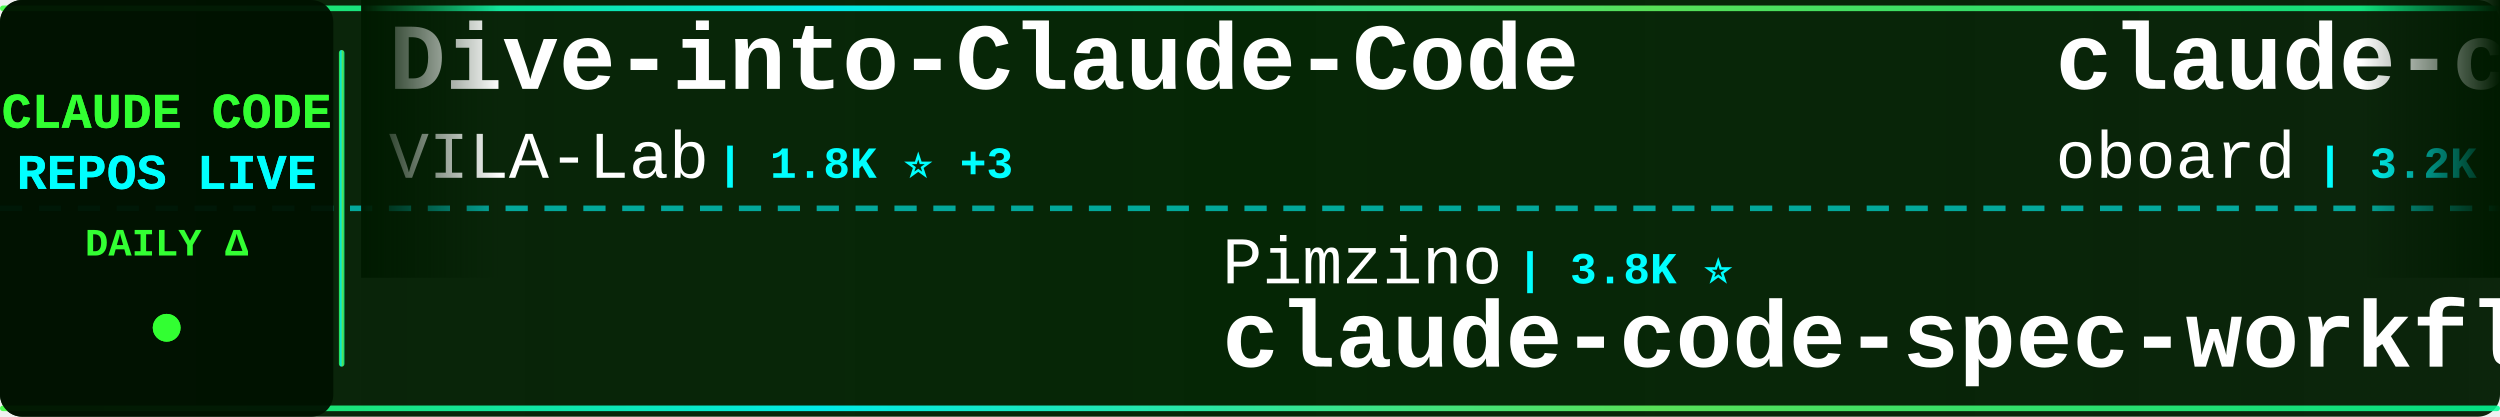
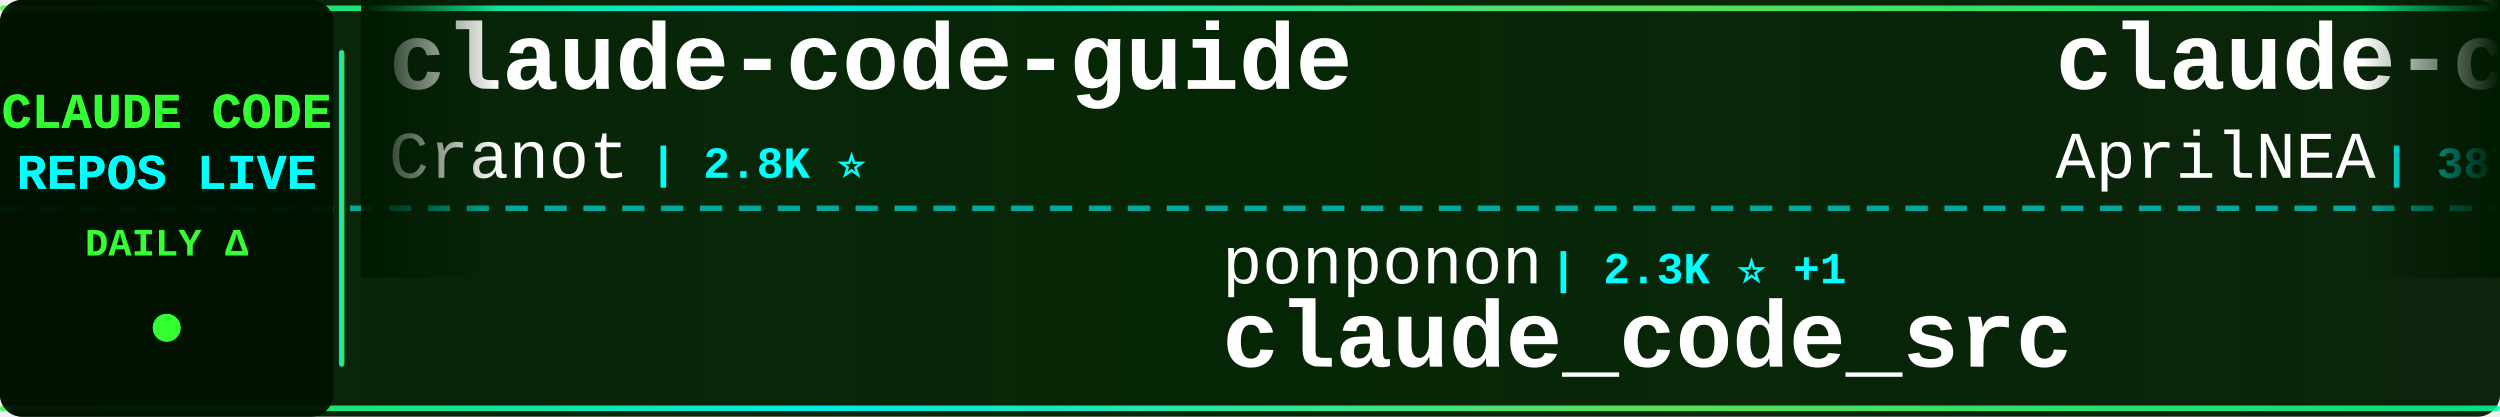
<svg xmlns="http://www.w3.org/2000/svg" width="900" height="150">
  <defs>
    <linearGradient id="tickerBg" x1="0%" y1="0%" x2="100%" y2="0%">
      <stop offset="0%" style="stop-color:#001a00;stop-opacity:0.95" />
      <stop offset="50%" style="stop-color:#002200;stop-opacity:0.98" />
      <stop offset="100%" style="stop-color:#001a00;stop-opacity:0.95" />
    </linearGradient>
    <linearGradient id="borderGrad" x1="0%" y1="0%" x2="100%" y2="0%">
      <stop offset="0%" style="stop-color:#33ff33;stop-opacity:0.85">
        <animate attributeName="stop-opacity" values="0.85;1;0.85" dur="2s" repeatCount="indefinite" />
      </stop>
      <stop offset="33%" style="stop-color:#00ffff;stop-opacity:0.9">
        <animate attributeName="stop-opacity" values="0.9;1;0.9" dur="2.2s" repeatCount="indefinite" />
      </stop>
      <stop offset="66%" style="stop-color:#66ff66;stop-opacity:0.85">
        <animate attributeName="stop-opacity" values="0.85;1;0.85" dur="1.8s" repeatCount="indefinite" />
      </stop>
      <stop offset="100%" style="stop-color:#00ff99;stop-opacity:0.85">
        <animate attributeName="stop-opacity" values="0.85;1;0.85" dur="2s" repeatCount="indefinite" />
      </stop>
    </linearGradient>
    <filter id="textGlow">
      <feGaussianBlur stdDeviation="0.1" result="coloredBlur" />
      <feMerge>
        <feMergeNode in="coloredBlur" />
        <feMergeNode in="SourceGraphic" />
      </feMerge>
    </filter>
    <filter id="metricGlow">
      <feGaussianBlur stdDeviation="0.2" result="coloredBlur" />
      <feMerge>
        <feMergeNode in="coloredBlur" />
        <feMergeNode in="SourceGraphic" />
      </feMerge>
    </filter>
    <linearGradient id="leftFade" x1="0%" y1="0%" x2="100%" y2="0%">
      <stop offset="0%" style="stop-color:#001a00;stop-opacity:1" />
      <stop offset="100%" style="stop-color:#001a00;stop-opacity:0" />
    </linearGradient>
    <linearGradient id="rightFade" x1="0%" y1="0%" x2="100%" y2="0%">
      <stop offset="0%" style="stop-color:#001a00;stop-opacity:0" />
      <stop offset="100%" style="stop-color:#001a00;stop-opacity:1" />
    </linearGradient>
  </defs>
  <rect width="900" height="150" fill="url(#tickerBg)" rx="8" />
  <rect x="0" y="2" width="900" height="2" fill="url(#borderGrad)" rx="1" />
  <rect x="0" y="146" width="900" height="2" fill="url(#borderGrad)" rx="1" />
  <line x1="0" y1="75" x2="900" y2="75" stroke="#00ffff" stroke-width="2" stroke-dasharray="8 6" opacity="0.6" />
  <rect x="0" y="0" width="120" height="150" fill="#001100" opacity="0.95" rx="8" />
  <text x="60" y="46" font-family="'Courier New', monospace" font-size="18" font-weight="bold" fill="#33ff33" text-anchor="middle" filter="url(#textGlow)">
    CLAUDE CODE
  </text>
  <text x="60" y="68" font-family="'Courier New', monospace" font-size="18" font-weight="bold" fill="#00ffff" text-anchor="middle" filter="url(#textGlow)">
    REPOS LIVE
  </text>
  <text x="60" y="92" font-family="'Courier New', monospace" font-size="14" font-weight="bold" fill="#33ff33" text-anchor="middle">
    DAILY Δ
  </text>
  <circle cx="60" cy="118" r="5" fill="#33ff33" filter="url(#metricGlow)">
    <animate attributeName="r" values="4;6;4" dur="1.5s" repeatCount="indefinite" />
    <animate attributeName="opacity" values="0.6;1;0.6" dur="1.5s" repeatCount="indefinite" />
  </circle>
  <rect x="122" y="18" width="2" height="114" fill="url(#borderGrad)" rx="1" />
  <clipPath id="tickerClip">
    <rect x="130" y="0" width="770" height="150" />
  </clipPath>
  <g clip-path="url(#tickerClip)">
    <g id="tickerItems">
      <animateTransform attributeName="transform" attributeType="XML" type="translate" from="0 0" to="-3000 0" dur="54s" repeatCount="indefinite" />
      <g transform="translate(0, 0)">
-         <text x="140" y="32" font-family="'Courier New', monospace" font-size="34" font-weight="bold" fill="#ffffff">Dive-into-Claude-Code</text>
-         <text x="140" y="64" font-family="'Courier New', monospace" font-size="24" font-weight="normal" fill="#ffffff" opacity="1.0">VILA-Lab</text>
-         <text x="258" y="64" font-family="'Courier New', monospace" font-size="16" font-weight="bold" fill="#00ffff"> | 1.8K ⭐ +3</text>
+         <text x="140" y="32" font-family="'Courier New', monospace" font-size="34" font-weight="bold" fill="#ffffff">claude-code-guide</text>
+         <text x="140" y="64" font-family="'Courier New', monospace" font-size="24" font-weight="normal" fill="#ffffff" opacity="1.0">Cranot</text>
+         <text x="234" y="64" font-family="'Courier New', monospace" font-size="16" font-weight="bold" fill="#00ffff"> | 2.8K ⭐</text>
      </g>
      <g transform="translate(300, 0)">
+         <text x="140" y="102" font-family="'Courier New', monospace" font-size="24" font-weight="normal" fill="#ffffff" opacity="1.0">ponponon</text>
+         <text x="258" y="102" font-family="'Courier New', monospace" font-size="16" font-weight="bold" fill="#00ffff"> | 2.3K ⭐ +1</text>
+         <text x="140" y="132" font-family="'Courier New', monospace" font-size="34" font-weight="bold" fill="#ffffff">claude_code_src</text>
+       </g>
+       <g transform="translate(600, 0)">
+         <text x="140" y="32" font-family="'Courier New', monospace" font-size="34" font-weight="bold" fill="#ffffff">claude-code-source</text>
+         <text x="140" y="64" font-family="'Courier New', monospace" font-size="24" font-weight="normal" fill="#ffffff" opacity="1.0">AprilNEA</text>
+         <text x="258" y="64" font-family="'Courier New', monospace" font-size="16" font-weight="bold" fill="#00ffff"> | 387 ⭐</text>
+       </g>
+       <g transform="translate(900, 0)">
+         <text x="140" y="102" font-family="'Courier New', monospace" font-size="24" font-weight="normal" fill="#ffffff" opacity="1.0">JrCx7scC</text>
+         <text x="258" y="102" font-family="'Courier New', monospace" font-size="16" font-weight="bold" fill="#00ffff"> | 371 ⭐</text>
+         <text x="140" y="132" font-family="'Courier New', monospace" font-size="34" font-weight="bold" fill="#ffffff">claude-code-source</text>
+       </g>
+       <g transform="translate(1200, 0)">
+         <text x="140" y="32" font-family="'Courier New', monospace" font-size="34" font-weight="bold" fill="#ffffff">claude-code-plugins-plus...</text>
+         <text x="140" y="64" font-family="'Courier New', monospace" font-size="24" font-weight="normal" fill="#ffffff" opacity="1.0">jeremylongshore</text>
+         <text x="342" y="64" font-family="'Courier New', monospace" font-size="16" font-weight="bold" fill="#00ffff"> | 2.5K ⭐ +3</text>
+       </g>
+       <g transform="translate(1500, 0)">
+         <text x="140" y="102" font-family="'Courier New', monospace" font-size="24" font-weight="normal" fill="#ffffff" opacity="1.0">RichardAtCT</text>
+         <text x="294" y="102" font-family="'Courier New', monospace" font-size="16" font-weight="bold" fill="#00ffff"> | 2.7K ⭐ +1</text>
+         <text x="140" y="132" font-family="'Courier New', monospace" font-size="34" font-weight="bold" fill="#ffffff">claude-code-telegram</text>
+       </g>
+       <g transform="translate(1800, 0)">
+         <text x="140" y="32" font-family="'Courier New', monospace" font-size="34" font-weight="bold" fill="#ffffff">Open-ClaudeCode</text>
+         <text x="140" y="64" font-family="'Courier New', monospace" font-size="24" font-weight="normal" fill="#ffffff" opacity="1.0">LING71671</text>
+         <text x="270" y="64" font-family="'Courier New', monospace" font-size="16" font-weight="bold" fill="#00ffff"> | 907 ⭐ +1</text>
+       </g>
+       <g transform="translate(2100, 0)">
+         <text x="140" y="102" font-family="'Courier New', monospace" font-size="24" font-weight="normal" fill="#ffffff" opacity="1.0">KPR111</text>
+         <text x="234" y="102" font-family="'Courier New', monospace" font-size="16" font-weight="bold" fill="#00ffff"> | 18 ⭐</text>
+         <text x="140" y="132" font-family="'Courier New', monospace" font-size="34" font-weight="bold" fill="#ffffff">Claude-Code</text>
+       </g>
+       <g transform="translate(2400, 0)">
+         <text x="140" y="32" font-family="'Courier New', monospace" font-size="34" font-weight="bold" fill="#ffffff">claude-code-templates</text>
+         <text x="140" y="64" font-family="'Courier New', monospace" font-size="24" font-weight="normal" fill="#ffffff" opacity="1.0">davila7</text>
+         <text x="246" y="64" font-family="'Courier New', monospace" font-size="16" font-weight="bold" fill="#00ffff"> | 28.5K ⭐ +13</text>
+       </g>
+       <g transform="translate(2700, 0)">
        <text x="140" y="102" font-family="'Courier New', monospace" font-size="24" font-weight="normal" fill="#ffffff" opacity="1.0">Pimzino</text>
        <text x="246" y="102" font-family="'Courier New', monospace" font-size="16" font-weight="bold" fill="#00ffff"> | 3.8K ⭐</text>
        <text x="140" y="132" font-family="'Courier New', monospace" font-size="34" font-weight="bold" fill="#ffffff">claude-code-spec-workflo...</text>
      </g>
-       <g transform="translate(600, 0)">
-         <text x="140" y="32" font-family="'Courier New', monospace" font-size="34" font-weight="bold" fill="#ffffff">claude-code-rev</text>
-         <text x="140" y="64" font-family="'Courier New', monospace" font-size="24" font-weight="normal" fill="#ffffff" opacity="1.0">oboard</text>
-         <text x="234" y="64" font-family="'Courier New', monospace" font-size="16" font-weight="bold" fill="#00ffff"> | 3.2K ⭐ +3</text>
-       </g>
-       <g transform="translate(900, 0)">
-         <text x="140" y="102" font-family="'Courier New', monospace" font-size="24" font-weight="normal" fill="#ffffff" opacity="1.0">RichardAtCT</text>
-         <text x="294" y="102" font-family="'Courier New', monospace" font-size="16" font-weight="bold" fill="#00ffff"> | 2.7K ⭐ +1</text>
-         <text x="140" y="132" font-family="'Courier New', monospace" font-size="34" font-weight="bold" fill="#ffffff">claude-code-telegram</text>
-       </g>
-       <g transform="translate(1200, 0)">
-         <text x="140" y="32" font-family="'Courier New', monospace" font-size="34" font-weight="bold" fill="#ffffff">claude-code-hooks-master...</text>
-         <text x="140" y="64" font-family="'Courier New', monospace" font-size="24" font-weight="normal" fill="#ffffff" opacity="1.0">disler</text>
-         <text x="234" y="64" font-family="'Courier New', monospace" font-size="16" font-weight="bold" fill="#00ffff"> | 3.8K ⭐ +3</text>
-       </g>
-       <g transform="translate(1500, 0)">
-         <text x="140" y="102" font-family="'Courier New', monospace" font-size="24" font-weight="normal" fill="#ffffff" opacity="1.0">ykdojo</text>
-         <text x="234" y="102" font-family="'Courier New', monospace" font-size="16" font-weight="bold" fill="#00ffff"> | 9.0K ⭐ +5</text>
-         <text x="140" y="132" font-family="'Courier New', monospace" font-size="34" font-weight="bold" fill="#ffffff">claude-code-tips</text>
-       </g>
-       <g transform="translate(1800, 0)">
-         <text x="140" y="32" font-family="'Courier New', monospace" font-size="34" font-weight="bold" fill="#ffffff">awesome-claude-code</text>
-         <text x="140" y="64" font-family="'Courier New', monospace" font-size="24" font-weight="normal" fill="#ffffff" opacity="1.0">jqueryscript</text>
-         <text x="306" y="64" font-family="'Courier New', monospace" font-size="16" font-weight="bold" fill="#00ffff"> | 458 ⭐ +2</text>
-       </g>
-       <g transform="translate(2100, 0)">
-         <text x="140" y="102" font-family="'Courier New', monospace" font-size="24" font-weight="normal" fill="#ffffff" opacity="1.0">centminmod</text>
-         <text x="282" y="102" font-family="'Courier New', monospace" font-size="16" font-weight="bold" fill="#00ffff"> | 2.5K ⭐ +16</text>
-         <text x="140" y="132" font-family="'Courier New', monospace" font-size="34" font-weight="bold" fill="#ffffff">my-claude-code-setup</text>
-       </g>
-       <g transform="translate(2400, 0)">
-         <text x="140" y="32" font-family="'Courier New', monospace" font-size="34" font-weight="bold" fill="#ffffff">Claude-Code</text>
-         <text x="140" y="64" font-family="'Courier New', monospace" font-size="24" font-weight="normal" fill="#ffffff" opacity="1.0">pengchengneo</text>
-         <text x="306" y="64" font-family="'Courier New', monospace" font-size="16" font-weight="bold" fill="#00ffff"> | 1.6K ⭐ +5</text>
-       </g>
-       <g transform="translate(2700, 0)">
-         <text x="140" y="102" font-family="'Courier New', monospace" font-size="24" font-weight="normal" fill="#ffffff" opacity="1.0">AICoderTudou</text>
-         <text x="306" y="102" font-family="'Courier New', monospace" font-size="16" font-weight="bold" fill="#00ffff"> | 497 ⭐</text>
-         <text x="140" y="132" font-family="'Courier New', monospace" font-size="34" font-weight="bold" fill="#ffffff">claude-code-tudou</text>
-       </g>
      <g transform="translate(3000, 0)">
-         <text x="140" y="32" font-family="'Courier New', monospace" font-size="34" font-weight="bold" fill="#ffffff">Dive-into-Claude-Code</text>
-         <text x="140" y="64" font-family="'Courier New', monospace" font-size="24" font-weight="normal" fill="#ffffff" opacity="1.0">VILA-Lab</text>
-         <text x="258" y="64" font-family="'Courier New', monospace" font-size="16" font-weight="bold" fill="#00ffff"> | 1.8K ⭐ +3</text>
+         <text x="140" y="32" font-family="'Courier New', monospace" font-size="34" font-weight="bold" fill="#ffffff">claude-code-guide</text>
+         <text x="140" y="64" font-family="'Courier New', monospace" font-size="24" font-weight="normal" fill="#ffffff" opacity="1.0">Cranot</text>
+         <text x="234" y="64" font-family="'Courier New', monospace" font-size="16" font-weight="bold" fill="#00ffff"> | 2.8K ⭐</text>
      </g>
      <g transform="translate(3300, 0)">
-         <text x="140" y="102" font-family="'Courier New', monospace" font-size="24" font-weight="normal" fill="#ffffff" opacity="1.0">Pimzino</text>
-         <text x="246" y="102" font-family="'Courier New', monospace" font-size="16" font-weight="bold" fill="#00ffff"> | 3.8K ⭐</text>
-         <text x="140" y="132" font-family="'Courier New', monospace" font-size="34" font-weight="bold" fill="#ffffff">claude-code-spec-workflo...</text>
+         <text x="140" y="102" font-family="'Courier New', monospace" font-size="24" font-weight="normal" fill="#ffffff" opacity="1.0">ponponon</text>
+         <text x="258" y="102" font-family="'Courier New', monospace" font-size="16" font-weight="bold" fill="#00ffff"> | 2.3K ⭐ +1</text>
+         <text x="140" y="132" font-family="'Courier New', monospace" font-size="34" font-weight="bold" fill="#ffffff">claude_code_src</text>
      </g>
      <g transform="translate(3600, 0)">
-         <text x="140" y="32" font-family="'Courier New', monospace" font-size="34" font-weight="bold" fill="#ffffff">claude-code-rev</text>
-         <text x="140" y="64" font-family="'Courier New', monospace" font-size="24" font-weight="normal" fill="#ffffff" opacity="1.0">oboard</text>
-         <text x="234" y="64" font-family="'Courier New', monospace" font-size="16" font-weight="bold" fill="#00ffff"> | 3.2K ⭐ +3</text>
+         <text x="140" y="32" font-family="'Courier New', monospace" font-size="34" font-weight="bold" fill="#ffffff">claude-code-source</text>
+         <text x="140" y="64" font-family="'Courier New', monospace" font-size="24" font-weight="normal" fill="#ffffff" opacity="1.0">AprilNEA</text>
+         <text x="258" y="64" font-family="'Courier New', monospace" font-size="16" font-weight="bold" fill="#00ffff"> | 387 ⭐</text>
      </g>
      <g transform="translate(3900, 0)">
-         <text x="140" y="102" font-family="'Courier New', monospace" font-size="24" font-weight="normal" fill="#ffffff" opacity="1.0">RichardAtCT</text>
-         <text x="294" y="102" font-family="'Courier New', monospace" font-size="16" font-weight="bold" fill="#00ffff"> | 2.7K ⭐ +1</text>
-         <text x="140" y="132" font-family="'Courier New', monospace" font-size="34" font-weight="bold" fill="#ffffff">claude-code-telegram</text>
+         <text x="140" y="102" font-family="'Courier New', monospace" font-size="24" font-weight="normal" fill="#ffffff" opacity="1.0">JrCx7scC</text>
+         <text x="258" y="102" font-family="'Courier New', monospace" font-size="16" font-weight="bold" fill="#00ffff"> | 371 ⭐</text>
+         <text x="140" y="132" font-family="'Courier New', monospace" font-size="34" font-weight="bold" fill="#ffffff">claude-code-source</text>
      </g>
    </g>
  </g>
  <rect x="130" y="0" width="50" height="100" fill="url(#leftFade)" />
  <rect x="850" y="0" width="50" height="100" fill="url(#rightFade)" />
</svg>
